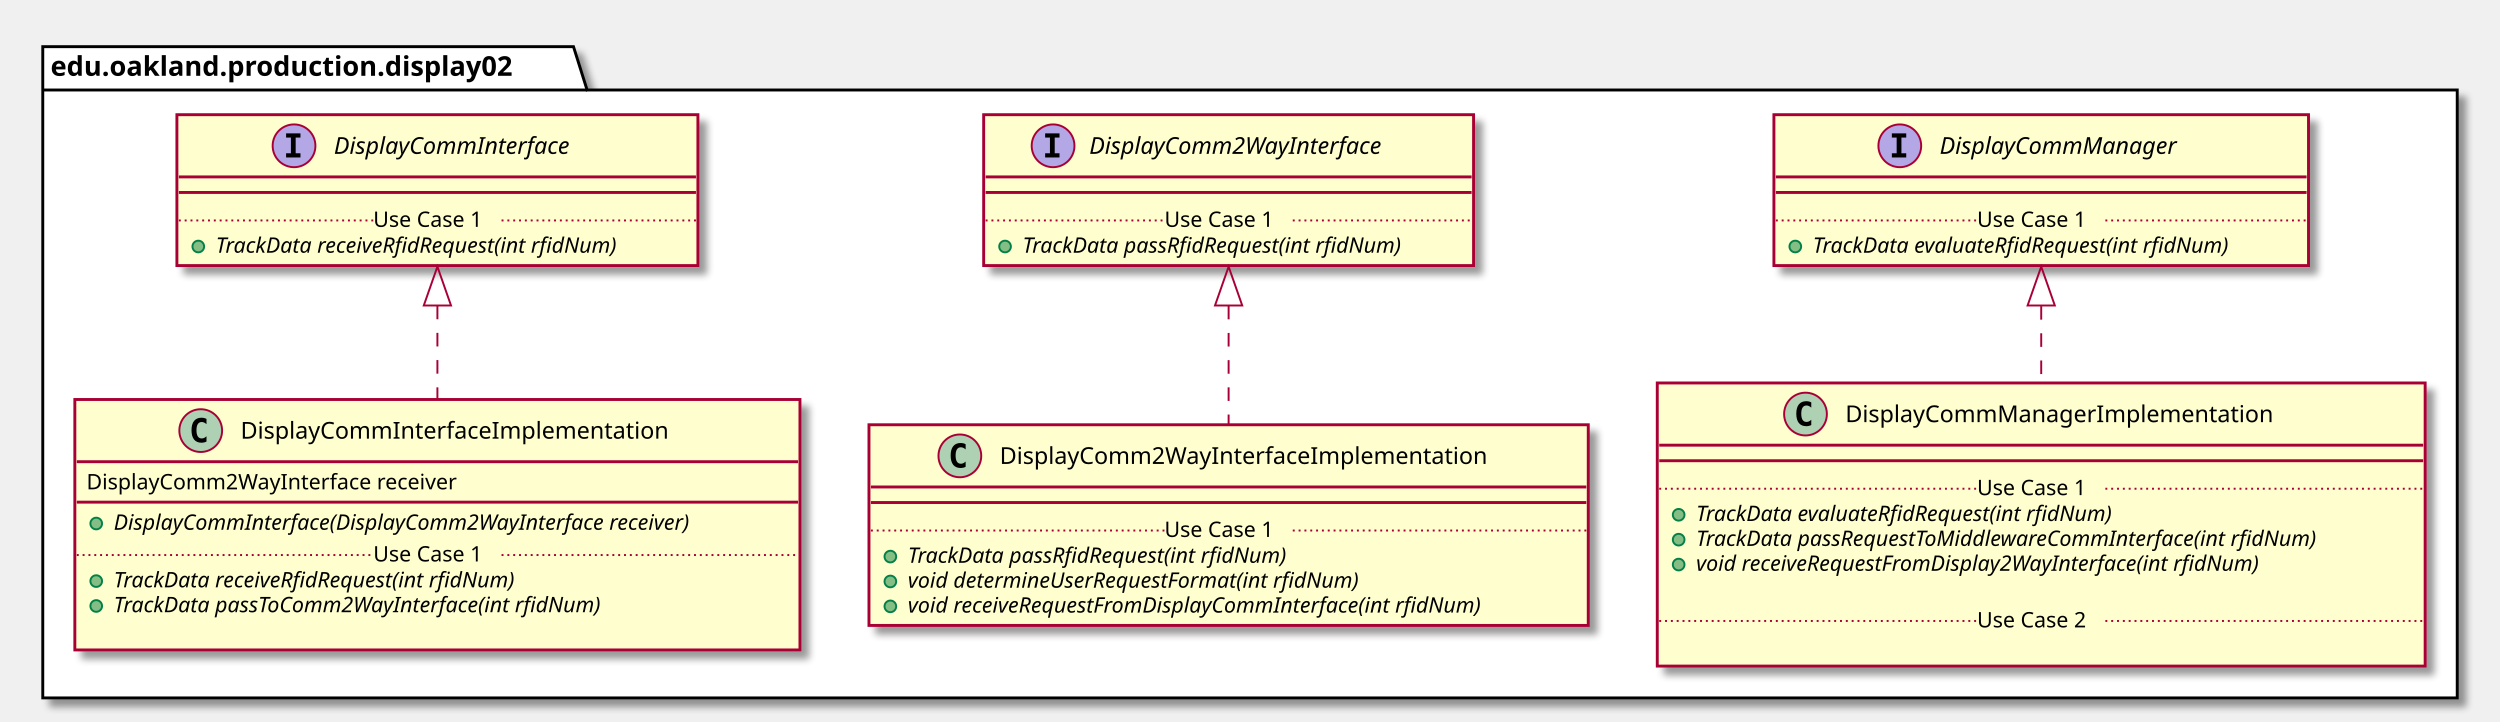
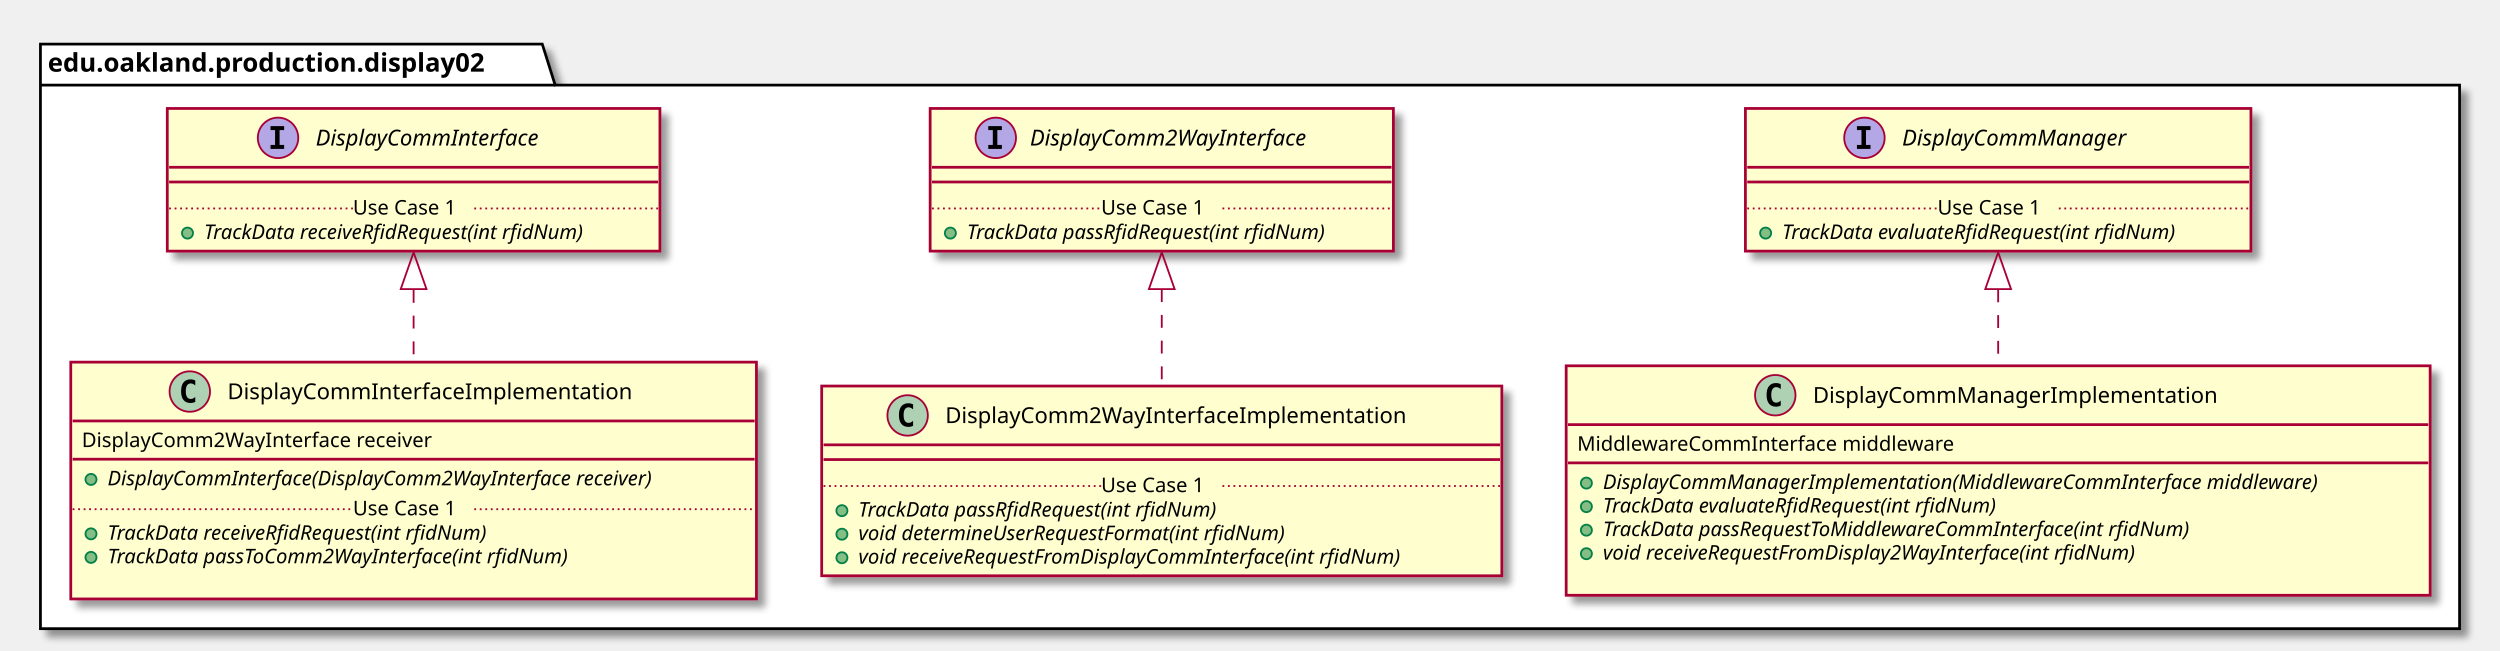
- <svg xmlns="http://www.w3.org/2000/svg" contentScriptType="application/ecmascript" contentStyleType="text/css" height="371px" preserveAspectRatio="none" style="width:1286px;height:371px;" version="1.1" viewBox="0 0 1286 371" width="1286px" zoomAndPan="magnify">
+ <svg xmlns="http://www.w3.org/2000/svg" contentScriptType="application/ecmascript" contentStyleType="text/css" height="354px" preserveAspectRatio="none" style="width:1360px;height:354px;" version="1.1" viewBox="0 0 1360 354" width="1360px" zoomAndPan="magnify">
  <defs>
-     <filter height="300%" id="fj4na41u3xa1w" width="300%" x="-1" y="-1">
+     <filter height="300%" id="f55ddcz3iueff" width="300%" x="-1" y="-1">
      <feGaussianBlur result="blurOut" stdDeviation="2.0" />
      <feColorMatrix in="blurOut" result="blurOut2" type="matrix" values="0 0 0 0 0 0 0 0 0 0 0 0 0 0 0 0 0 0 .4 0" />
      <feOffset dx="4.0" dy="4.0" in="blurOut2" result="blurOut3" />
      <feBlend in="SourceGraphic" in2="blurOut3" mode="normal" />
    </filter>
  </defs>
  <g>
-     <polygon fill="#FFFFFF" filter="url(#fj4na41u3xa1w)" points="22,24,295,24,302,46.297,1264,46.297,1264,359,22,359,22,24" style="stroke: #000000; stroke-width: 1.5;" />
+     <polygon fill="#FFFFFF" filter="url(#f55ddcz3iueff)" points="22,24,295,24,302,46.297,1338,46.297,1338,342,22,342,22,24" style="stroke: #000000; stroke-width: 1.5;" />
    <line style="stroke: #000000; stroke-width: 1.5;" x1="22" x2="302" y1="46.297" y2="46.297" />
    <text fill="#000000" font-family="sans-serif" font-size="14" font-weight="bold" lengthAdjust="spacingAndGlyphs" textLength="267" x="26" y="38.995">edu.oakland.production.display02</text>
-     <rect fill="#FEFECE" filter="url(#fj4na41u3xa1w)" height="77.609" id="DisplayCommInterface" style="stroke: #A80036; stroke-width: 1.5;" width="268" x="91" y="59" />
+     <rect fill="#FEFECE" filter="url(#f55ddcz3iueff)" height="77.609" id="DisplayCommInterface" style="stroke: #A80036; stroke-width: 1.5;" width="268" x="91" y="59" />
    <ellipse cx="151.25" cy="75" fill="#B4A7E5" rx="11" ry="11" style="stroke: #A80036; stroke-width: 1.0;" />
    <path d="M147.172,70.766 L147.172,68.609 L154.562,68.609 L154.562,70.766 L152.094,70.766 L152.094,78.844 L154.562,78.844 L154.562,81 L147.172,81 L147.172,78.844 L149.641,78.844 L149.641,70.766 L147.172,70.766 Z " />
    <text fill="#000000" font-family="sans-serif" font-size="12" font-style="italic" lengthAdjust="spacingAndGlyphs" textLength="139" x="171.75" y="79.154">DisplayCommInterface</text>
    <line style="stroke: #A80036; stroke-width: 1.5;" x1="92" x2="358" y1="91" y2="91" />
    <line style="stroke: #A80036; stroke-width: 1.5;" x1="92" x2="358" y1="99" y2="99" />
    <ellipse cx="102" cy="126.805" fill="#84BE84" rx="3" ry="3" style="stroke: #038048; stroke-width: 1.0;" />
    <text fill="#000000" font-family="sans-serif" font-size="11" font-style="italic" lengthAdjust="spacingAndGlyphs" textLength="242" x="111" y="130.015">TrackData receiveRfidRequest(int rfidNum)</text>
    <line style="stroke: #A80036; stroke-width: 1.0; stroke-dasharray: 1.0,2.0;" x1="92" x2="192" y1="113.402" y2="113.402" />
    <text fill="#000000" font-family="sans-serif" font-size="11" lengthAdjust="spacingAndGlyphs" textLength="66" x="192" y="116.71">Use Case 1</text>
    <line style="stroke: #A80036; stroke-width: 1.0; stroke-dasharray: 1.0,2.0;" x1="258" x2="358" y1="113.402" y2="113.402" />
-     <rect fill="#FEFECE" filter="url(#fj4na41u3xa1w)" height="77.609" id="DisplayComm2WayInterface" style="stroke: #A80036; stroke-width: 1.5;" width="252" x="506" y="59" />
+     <rect fill="#FEFECE" filter="url(#f55ddcz3iueff)" height="77.609" id="DisplayComm2WayInterface" style="stroke: #A80036; stroke-width: 1.5;" width="252" x="506" y="59" />
    <ellipse cx="541.7" cy="75" fill="#B4A7E5" rx="11" ry="11" style="stroke: #A80036; stroke-width: 1.0;" />
    <path d="M537.622,70.766 L537.622,68.609 L545.013,68.609 L545.013,70.766 L542.544,70.766 L542.544,78.844 L545.013,78.844 L545.013,81 L537.622,81 L537.622,78.844 L540.091,78.844 L540.091,70.766 L537.622,70.766 Z " />
    <text fill="#000000" font-family="sans-serif" font-size="12" font-style="italic" lengthAdjust="spacingAndGlyphs" textLength="174" x="560.3" y="79.154">DisplayComm2WayInterface</text>
    <line style="stroke: #A80036; stroke-width: 1.5;" x1="507" x2="757" y1="91" y2="91" />
    <line style="stroke: #A80036; stroke-width: 1.5;" x1="507" x2="757" y1="99" y2="99" />
    <ellipse cx="517" cy="126.805" fill="#84BE84" rx="3" ry="3" style="stroke: #038048; stroke-width: 1.0;" />
    <text fill="#000000" font-family="sans-serif" font-size="11" font-style="italic" lengthAdjust="spacingAndGlyphs" textLength="226" x="526" y="130.015">TrackData passRfidRequest(int rfidNum)</text>
    <line style="stroke: #A80036; stroke-width: 1.0; stroke-dasharray: 1.0,2.0;" x1="507" x2="599" y1="113.402" y2="113.402" />
    <text fill="#000000" font-family="sans-serif" font-size="11" lengthAdjust="spacingAndGlyphs" textLength="66" x="599" y="116.71">Use Case 1</text>
    <line style="stroke: #A80036; stroke-width: 1.0; stroke-dasharray: 1.0,2.0;" x1="665" x2="757" y1="113.402" y2="113.402" />
-     <rect fill="#FEFECE" filter="url(#fj4na41u3xa1w)" height="77.609" id="DisplayCommManager" style="stroke: #A80036; stroke-width: 1.5;" width="275" x="912.5" y="59" />
-     <ellipse cx="977.25" cy="75" fill="#B4A7E5" rx="11" ry="11" style="stroke: #A80036; stroke-width: 1.0;" />
-     <path d="M973.172,70.766 L973.172,68.609 L980.562,68.609 L980.562,70.766 L978.094,70.766 L978.094,78.844 L980.562,78.844 L980.562,81 L973.172,81 L973.172,78.844 L975.641,78.844 L975.641,70.766 L973.172,70.766 Z " />
-     <text fill="#000000" font-family="sans-serif" font-size="12" font-style="italic" lengthAdjust="spacingAndGlyphs" textLength="137" x="997.75" y="79.154">DisplayCommManager</text>
-     <line style="stroke: #A80036; stroke-width: 1.5;" x1="913.5" x2="1186.5" y1="91" y2="91" />
-     <line style="stroke: #A80036; stroke-width: 1.5;" x1="913.5" x2="1186.5" y1="99" y2="99" />
-     <ellipse cx="923.5" cy="126.805" fill="#84BE84" rx="3" ry="3" style="stroke: #038048; stroke-width: 1.0;" />
-     <text fill="#000000" font-family="sans-serif" font-size="11" font-style="italic" lengthAdjust="spacingAndGlyphs" textLength="249" x="932.5" y="130.015">TrackData evaluateRfidRequest(int rfidNum)</text>
-     <line style="stroke: #A80036; stroke-width: 1.0; stroke-dasharray: 1.0,2.0;" x1="913.5" x2="1017" y1="113.402" y2="113.402" />
-     <text fill="#000000" font-family="sans-serif" font-size="11" lengthAdjust="spacingAndGlyphs" textLength="66" x="1017" y="116.71">Use Case 1</text>
-     <line style="stroke: #A80036; stroke-width: 1.0; stroke-dasharray: 1.0,2.0;" x1="1083" x2="1186.5" y1="113.402" y2="113.402" />
-     <rect fill="#FEFECE" filter="url(#fj4na41u3xa1w)" height="128.828" id="DisplayCommInterfaceImplementation" style="stroke: #A80036; stroke-width: 1.5;" width="373" x="38.5" y="205.5" />
-     <ellipse cx="103.25" cy="221.5" fill="#ADD1B2" rx="11" ry="11" style="stroke: #A80036; stroke-width: 1.0;" />
-     <path d="M106.219,227.141 Q105.641,227.438 105,227.578 Q104.359,227.734 103.656,227.734 Q101.156,227.734 99.828,226.094 Q98.516,224.438 98.516,221.312 Q98.516,218.188 99.828,216.531 Q101.156,214.875 103.656,214.875 Q104.359,214.875 105,215.031 Q105.656,215.188 106.219,215.484 L106.219,218.203 Q105.594,217.625 105,217.359 Q104.406,217.078 103.781,217.078 Q102.438,217.078 101.75,218.156 Q101.062,219.219 101.062,221.312 Q101.062,223.406 101.75,224.484 Q102.438,225.547 103.781,225.547 Q104.406,225.547 105,225.281 Q105.594,225 106.219,224.422 L106.219,227.141 Z " />
-     <text fill="#000000" font-family="sans-serif" font-size="12" lengthAdjust="spacingAndGlyphs" textLength="235" x="123.75" y="225.654">DisplayCommInterfaceImplementation</text>
-     <line style="stroke: #A80036; stroke-width: 1.5;" x1="39.5" x2="410.5" y1="237.5" y2="237.5" />
-     <text fill="#000000" font-family="sans-serif" font-size="11" lengthAdjust="spacingAndGlyphs" textLength="207" x="44.5" y="251.71">DisplayComm2WayInterface receiver</text>
-     <line style="stroke: #A80036; stroke-width: 1.5;" x1="39.5" x2="410.5" y1="258.305" y2="258.305" />
-     <ellipse cx="49.5" cy="269.305" fill="#84BE84" rx="3" ry="3" style="stroke: #038048; stroke-width: 1.0;" />
-     <text fill="#000000" font-family="sans-serif" font-size="11" font-style="italic" lengthAdjust="spacingAndGlyphs" textLength="347" x="58.5" y="272.515">DisplayCommInterface(DisplayComm2WayInterface receiver)</text>
-     <ellipse cx="49.5" cy="298.914" fill="#84BE84" rx="3" ry="3" style="stroke: #038048; stroke-width: 1.0;" />
-     <text fill="#000000" font-family="sans-serif" font-size="11" font-style="italic" lengthAdjust="spacingAndGlyphs" textLength="242" x="58.5" y="302.125">TrackData receiveRfidRequest(int rfidNum)</text>
-     <ellipse cx="49.5" cy="311.719" fill="#84BE84" rx="3" ry="3" style="stroke: #038048; stroke-width: 1.0;" />
-     <text fill="#000000" font-family="sans-serif" font-size="11" font-style="italic" lengthAdjust="spacingAndGlyphs" textLength="291" x="58.5" y="314.929">TrackData passToComm2WayInterface(int rfidNum)</text>
-     <text fill="#000000" font-family="sans-serif" font-size="11" lengthAdjust="spacingAndGlyphs" textLength="0" x="62.5" y="327.734" />
-     <line style="stroke: #A80036; stroke-width: 1.0; stroke-dasharray: 1.0,2.0;" x1="39.5" x2="192" y1="285.512" y2="285.512" />
-     <text fill="#000000" font-family="sans-serif" font-size="11" lengthAdjust="spacingAndGlyphs" textLength="66" x="192" y="288.82">Use Case 1</text>
-     <line style="stroke: #A80036; stroke-width: 1.0; stroke-dasharray: 1.0,2.0;" x1="258" x2="410.5" y1="285.512" y2="285.512" />
-     <rect fill="#FEFECE" filter="url(#fj4na41u3xa1w)" height="103.219" id="DisplayComm2WayInterfaceImplementation" style="stroke: #A80036; stroke-width: 1.5;" width="370" x="447" y="218.5" />
-     <ellipse cx="493.75" cy="234.5" fill="#ADD1B2" rx="11" ry="11" style="stroke: #A80036; stroke-width: 1.0;" />
-     <path d="M496.719,240.141 Q496.141,240.438 495.5,240.578 Q494.859,240.734 494.156,240.734 Q491.656,240.734 490.328,239.094 Q489.016,237.438 489.016,234.312 Q489.016,231.188 490.328,229.531 Q491.656,227.875 494.156,227.875 Q494.859,227.875 495.5,228.031 Q496.156,228.188 496.719,228.484 L496.719,231.203 Q496.094,230.625 495.5,230.359 Q494.906,230.078 494.281,230.078 Q492.938,230.078 492.25,231.156 Q491.562,232.219 491.562,234.312 Q491.562,236.406 492.25,237.484 Q492.938,238.547 494.281,238.547 Q494.906,238.547 495.5,238.281 Q496.094,238 496.719,237.422 L496.719,240.141 Z " />
-     <text fill="#000000" font-family="sans-serif" font-size="12" lengthAdjust="spacingAndGlyphs" textLength="268" x="514.25" y="238.654">DisplayComm2WayInterfaceImplementation</text>
-     <line style="stroke: #A80036; stroke-width: 1.5;" x1="448" x2="816" y1="250.5" y2="250.5" />
-     <line style="stroke: #A80036; stroke-width: 1.5;" x1="448" x2="816" y1="258.5" y2="258.5" />
-     <ellipse cx="458" cy="286.305" fill="#84BE84" rx="3" ry="3" style="stroke: #038048; stroke-width: 1.0;" />
-     <text fill="#000000" font-family="sans-serif" font-size="11" font-style="italic" lengthAdjust="spacingAndGlyphs" textLength="226" x="467" y="289.515">TrackData passRfidRequest(int rfidNum)</text>
-     <ellipse cx="458" cy="299.109" fill="#84BE84" rx="3" ry="3" style="stroke: #038048; stroke-width: 1.0;" />
-     <text fill="#000000" font-family="sans-serif" font-size="11" font-style="italic" lengthAdjust="spacingAndGlyphs" textLength="269" x="467" y="302.32">void determineUserRequestFormat(int rfidNum)</text>
-     <ellipse cx="458" cy="311.914" fill="#84BE84" rx="3" ry="3" style="stroke: #038048; stroke-width: 1.0;" />
-     <text fill="#000000" font-family="sans-serif" font-size="11" font-style="italic" lengthAdjust="spacingAndGlyphs" textLength="344" x="467" y="315.125">void receiveRequestFromDisplayCommInterface(int rfidNum)</text>
-     <line style="stroke: #A80036; stroke-width: 1.0; stroke-dasharray: 1.0,2.0;" x1="448" x2="599" y1="272.902" y2="272.902" />
-     <text fill="#000000" font-family="sans-serif" font-size="11" lengthAdjust="spacingAndGlyphs" textLength="66" x="599" y="276.21">Use Case 1</text>
-     <line style="stroke: #A80036; stroke-width: 1.0; stroke-dasharray: 1.0,2.0;" x1="665" x2="816" y1="272.902" y2="272.902" />
-     <rect fill="#FEFECE" filter="url(#fj4na41u3xa1w)" height="145.633" id="DisplayCommManagerImplementation" style="stroke: #A80036; stroke-width: 1.5;" width="395" x="852.5" y="197" />
-     <ellipse cx="928.75" cy="213" fill="#ADD1B2" rx="11" ry="11" style="stroke: #A80036; stroke-width: 1.0;" />
-     <path d="M931.719,218.641 Q931.141,218.938 930.5,219.078 Q929.859,219.234 929.156,219.234 Q926.656,219.234 925.328,217.594 Q924.016,215.938 924.016,212.812 Q924.016,209.688 925.328,208.031 Q926.656,206.375 929.156,206.375 Q929.859,206.375 930.5,206.531 Q931.156,206.688 931.719,206.984 L931.719,209.703 Q931.094,209.125 930.5,208.859 Q929.906,208.578 929.281,208.578 Q927.938,208.578 927.25,209.656 Q926.562,210.719 926.562,212.812 Q926.562,214.906 927.25,215.984 Q927.938,217.047 929.281,217.047 Q929.906,217.047 930.5,216.781 Q931.094,216.5 931.719,215.922 L931.719,218.641 Z " />
-     <text fill="#000000" font-family="sans-serif" font-size="12" lengthAdjust="spacingAndGlyphs" textLength="234" x="949.25" y="217.154">DisplayCommManagerImplementation</text>
-     <line style="stroke: #A80036; stroke-width: 1.5;" x1="853.5" x2="1246.5" y1="229" y2="229" />
-     <line style="stroke: #A80036; stroke-width: 1.5;" x1="853.5" x2="1246.5" y1="237" y2="237" />
-     <ellipse cx="863.5" cy="264.805" fill="#84BE84" rx="3" ry="3" style="stroke: #038048; stroke-width: 1.0;" />
-     <text fill="#000000" font-family="sans-serif" font-size="11" font-style="italic" lengthAdjust="spacingAndGlyphs" textLength="249" x="872.5" y="268.015">TrackData evaluateRfidRequest(int rfidNum)</text>
-     <ellipse cx="863.5" cy="277.609" fill="#84BE84" rx="3" ry="3" style="stroke: #038048; stroke-width: 1.0;" />
-     <text fill="#000000" font-family="sans-serif" font-size="11" font-style="italic" lengthAdjust="spacingAndGlyphs" textLength="369" x="872.5" y="280.82">TrackData passRequestToMiddlewareCommInterface(int rfidNum)</text>
-     <ellipse cx="863.5" cy="290.414" fill="#84BE84" rx="3" ry="3" style="stroke: #038048; stroke-width: 1.0;" />
-     <text fill="#000000" font-family="sans-serif" font-size="11" font-style="italic" lengthAdjust="spacingAndGlyphs" textLength="339" x="872.5" y="293.625">void receiveRequestFromDisplay2WayInterface(int rfidNum)</text>
-     <text fill="#000000" font-family="sans-serif" font-size="11" lengthAdjust="spacingAndGlyphs" textLength="0" x="876.5" y="306.429" />
-     <line style="stroke: #A80036; stroke-width: 1.0; stroke-dasharray: 1.0,2.0;" x1="853.5" x2="1017" y1="251.402" y2="251.402" />
-     <text fill="#000000" font-family="sans-serif" font-size="11" lengthAdjust="spacingAndGlyphs" textLength="66" x="1017" y="254.71">Use Case 1</text>
-     <line style="stroke: #A80036; stroke-width: 1.0; stroke-dasharray: 1.0,2.0;" x1="1083" x2="1246.5" y1="251.402" y2="251.402" />
-     <text fill="#000000" font-family="sans-serif" font-size="11" lengthAdjust="spacingAndGlyphs" textLength="0" x="862.5" y="336.039" />
-     <line style="stroke: #A80036; stroke-width: 1.0; stroke-dasharray: 1.0,2.0;" x1="853.5" x2="1017" y1="319.426" y2="319.426" />
-     <text fill="#000000" font-family="sans-serif" font-size="11" lengthAdjust="spacingAndGlyphs" textLength="66" x="1017" y="322.734">Use Case 2</text>
-     <line style="stroke: #A80036; stroke-width: 1.0; stroke-dasharray: 1.0,2.0;" x1="1083" x2="1246.5" y1="319.426" y2="319.426" />
-     <path d="M225,157.23 C225,172.71 225,189.52 225,205.28 " fill="none" id="DisplayCommInterface&lt;-DisplayCommInterfaceImplementation" style="stroke: #A80036; stroke-width: 1.0; stroke-dasharray: 7.0,7.0;" />
-     <polygon fill="none" points="218,157.15,225,137.15,232,157.15,218,157.15" style="stroke: #A80036; stroke-width: 1.0;" />
-     <path d="M632,157.25 C632,177.12 632,199.17 632,218.4 " fill="none" id="DisplayComm2WayInterface&lt;-DisplayComm2WayInterfaceImplementation" style="stroke: #A80036; stroke-width: 1.0; stroke-dasharray: 7.0,7.0;" />
-     <polygon fill="none" points="625,157.15,632,137.15,639,157.15,625,157.15" style="stroke: #A80036; stroke-width: 1.0;" />
-     <path d="M1050,157.43 C1050,170.11 1050,183.67 1050,196.81 " fill="none" id="DisplayCommManager&lt;-DisplayCommManagerImplementation" style="stroke: #A80036; stroke-width: 1.0; stroke-dasharray: 7.0,7.0;" />
-     <polygon fill="none" points="1043,157.15,1050,137.15,1057,157.15,1043,157.15" style="stroke: #A80036; stroke-width: 1.0;" />
+     <rect fill="#FEFECE" filter="url(#f55ddcz3iueff)" height="77.609" id="DisplayCommManager" style="stroke: #A80036; stroke-width: 1.5;" width="275" x="949.5" y="59" />
+     <ellipse cx="1014.25" cy="75" fill="#B4A7E5" rx="11" ry="11" style="stroke: #A80036; stroke-width: 1.0;" />
+     <path d="M1010.172,70.766 L1010.172,68.609 L1017.562,68.609 L1017.562,70.766 L1015.094,70.766 L1015.094,78.844 L1017.562,78.844 L1017.562,81 L1010.172,81 L1010.172,78.844 L1012.641,78.844 L1012.641,70.766 L1010.172,70.766 Z " />
+     <text fill="#000000" font-family="sans-serif" font-size="12" font-style="italic" lengthAdjust="spacingAndGlyphs" textLength="137" x="1034.75" y="79.154">DisplayCommManager</text>
+     <line style="stroke: #A80036; stroke-width: 1.5;" x1="950.5" x2="1223.5" y1="91" y2="91" />
+     <line style="stroke: #A80036; stroke-width: 1.5;" x1="950.5" x2="1223.5" y1="99" y2="99" />
+     <ellipse cx="960.5" cy="126.805" fill="#84BE84" rx="3" ry="3" style="stroke: #038048; stroke-width: 1.0;" />
+     <text fill="#000000" font-family="sans-serif" font-size="11" font-style="italic" lengthAdjust="spacingAndGlyphs" textLength="249" x="969.5" y="130.015">TrackData evaluateRfidRequest(int rfidNum)</text>
+     <line style="stroke: #A80036; stroke-width: 1.0; stroke-dasharray: 1.0,2.0;" x1="950.5" x2="1054" y1="113.402" y2="113.402" />
+     <text fill="#000000" font-family="sans-serif" font-size="11" lengthAdjust="spacingAndGlyphs" textLength="66" x="1054" y="116.71">Use Case 1</text>
+     <line style="stroke: #A80036; stroke-width: 1.0; stroke-dasharray: 1.0,2.0;" x1="1120" x2="1223.5" y1="113.402" y2="113.402" />
+     <rect fill="#FEFECE" filter="url(#f55ddcz3iueff)" height="128.828" id="DisplayCommInterfaceImplementation" style="stroke: #A80036; stroke-width: 1.5;" width="373" x="38.5" y="197" />
+     <ellipse cx="103.25" cy="213" fill="#ADD1B2" rx="11" ry="11" style="stroke: #A80036; stroke-width: 1.0;" />
+     <path d="M106.219,218.641 Q105.641,218.938 105,219.078 Q104.359,219.234 103.656,219.234 Q101.156,219.234 99.828,217.594 Q98.516,215.938 98.516,212.812 Q98.516,209.688 99.828,208.031 Q101.156,206.375 103.656,206.375 Q104.359,206.375 105,206.531 Q105.656,206.688 106.219,206.984 L106.219,209.703 Q105.594,209.125 105,208.859 Q104.406,208.578 103.781,208.578 Q102.438,208.578 101.75,209.656 Q101.062,210.719 101.062,212.812 Q101.062,214.906 101.75,215.984 Q102.438,217.047 103.781,217.047 Q104.406,217.047 105,216.781 Q105.594,216.5 106.219,215.922 L106.219,218.641 Z " />
+     <text fill="#000000" font-family="sans-serif" font-size="12" lengthAdjust="spacingAndGlyphs" textLength="235" x="123.75" y="217.154">DisplayCommInterfaceImplementation</text>
+     <line style="stroke: #A80036; stroke-width: 1.5;" x1="39.5" x2="410.5" y1="229" y2="229" />
+     <text fill="#000000" font-family="sans-serif" font-size="11" lengthAdjust="spacingAndGlyphs" textLength="207" x="44.5" y="243.21">DisplayComm2WayInterface receiver</text>
+     <line style="stroke: #A80036; stroke-width: 1.5;" x1="39.5" x2="410.5" y1="249.805" y2="249.805" />
+     <ellipse cx="49.5" cy="260.805" fill="#84BE84" rx="3" ry="3" style="stroke: #038048; stroke-width: 1.0;" />
+     <text fill="#000000" font-family="sans-serif" font-size="11" font-style="italic" lengthAdjust="spacingAndGlyphs" textLength="347" x="58.5" y="264.015">DisplayCommInterface(DisplayComm2WayInterface receiver)</text>
+     <ellipse cx="49.5" cy="290.414" fill="#84BE84" rx="3" ry="3" style="stroke: #038048; stroke-width: 1.0;" />
+     <text fill="#000000" font-family="sans-serif" font-size="11" font-style="italic" lengthAdjust="spacingAndGlyphs" textLength="242" x="58.5" y="293.625">TrackData receiveRfidRequest(int rfidNum)</text>
+     <ellipse cx="49.5" cy="303.219" fill="#84BE84" rx="3" ry="3" style="stroke: #038048; stroke-width: 1.0;" />
+     <text fill="#000000" font-family="sans-serif" font-size="11" font-style="italic" lengthAdjust="spacingAndGlyphs" textLength="291" x="58.5" y="306.429">TrackData passToComm2WayInterface(int rfidNum)</text>
+     <text fill="#000000" font-family="sans-serif" font-size="11" lengthAdjust="spacingAndGlyphs" textLength="0" x="62.5" y="319.234" />
+     <line style="stroke: #A80036; stroke-width: 1.0; stroke-dasharray: 1.0,2.0;" x1="39.5" x2="192" y1="277.012" y2="277.012" />
+     <text fill="#000000" font-family="sans-serif" font-size="11" lengthAdjust="spacingAndGlyphs" textLength="66" x="192" y="280.32">Use Case 1</text>
+     <line style="stroke: #A80036; stroke-width: 1.0; stroke-dasharray: 1.0,2.0;" x1="258" x2="410.5" y1="277.012" y2="277.012" />
+     <rect fill="#FEFECE" filter="url(#f55ddcz3iueff)" height="103.219" id="DisplayComm2WayInterfaceImplementation" style="stroke: #A80036; stroke-width: 1.5;" width="370" x="447" y="210" />
+     <ellipse cx="493.75" cy="226" fill="#ADD1B2" rx="11" ry="11" style="stroke: #A80036; stroke-width: 1.0;" />
+     <path d="M496.719,231.641 Q496.141,231.938 495.5,232.078 Q494.859,232.234 494.156,232.234 Q491.656,232.234 490.328,230.594 Q489.016,228.938 489.016,225.812 Q489.016,222.688 490.328,221.031 Q491.656,219.375 494.156,219.375 Q494.859,219.375 495.5,219.531 Q496.156,219.688 496.719,219.984 L496.719,222.703 Q496.094,222.125 495.5,221.859 Q494.906,221.578 494.281,221.578 Q492.938,221.578 492.25,222.656 Q491.562,223.719 491.562,225.812 Q491.562,227.906 492.25,228.984 Q492.938,230.047 494.281,230.047 Q494.906,230.047 495.5,229.781 Q496.094,229.5 496.719,228.922 L496.719,231.641 Z " />
+     <text fill="#000000" font-family="sans-serif" font-size="12" lengthAdjust="spacingAndGlyphs" textLength="268" x="514.25" y="230.154">DisplayComm2WayInterfaceImplementation</text>
+     <line style="stroke: #A80036; stroke-width: 1.5;" x1="448" x2="816" y1="242" y2="242" />
+     <line style="stroke: #A80036; stroke-width: 1.5;" x1="448" x2="816" y1="250" y2="250" />
+     <ellipse cx="458" cy="277.805" fill="#84BE84" rx="3" ry="3" style="stroke: #038048; stroke-width: 1.0;" />
+     <text fill="#000000" font-family="sans-serif" font-size="11" font-style="italic" lengthAdjust="spacingAndGlyphs" textLength="226" x="467" y="281.015">TrackData passRfidRequest(int rfidNum)</text>
+     <ellipse cx="458" cy="290.609" fill="#84BE84" rx="3" ry="3" style="stroke: #038048; stroke-width: 1.0;" />
+     <text fill="#000000" font-family="sans-serif" font-size="11" font-style="italic" lengthAdjust="spacingAndGlyphs" textLength="269" x="467" y="293.82">void determineUserRequestFormat(int rfidNum)</text>
+     <ellipse cx="458" cy="303.414" fill="#84BE84" rx="3" ry="3" style="stroke: #038048; stroke-width: 1.0;" />
+     <text fill="#000000" font-family="sans-serif" font-size="11" font-style="italic" lengthAdjust="spacingAndGlyphs" textLength="344" x="467" y="306.625">void receiveRequestFromDisplayCommInterface(int rfidNum)</text>
+     <line style="stroke: #A80036; stroke-width: 1.0; stroke-dasharray: 1.0,2.0;" x1="448" x2="599" y1="264.402" y2="264.402" />
+     <text fill="#000000" font-family="sans-serif" font-size="11" lengthAdjust="spacingAndGlyphs" textLength="66" x="599" y="267.71">Use Case 1</text>
+     <line style="stroke: #A80036; stroke-width: 1.0; stroke-dasharray: 1.0,2.0;" x1="665" x2="816" y1="264.402" y2="264.402" />
+     <rect fill="#FEFECE" filter="url(#f55ddcz3iueff)" height="124.828" id="DisplayCommManagerImplementation" style="stroke: #A80036; stroke-width: 1.5;" width="470" x="852" y="199" />
+     <ellipse cx="965.75" cy="215" fill="#ADD1B2" rx="11" ry="11" style="stroke: #A80036; stroke-width: 1.0;" />
+     <path d="M968.719,220.641 Q968.141,220.938 967.5,221.078 Q966.859,221.234 966.156,221.234 Q963.656,221.234 962.328,219.594 Q961.016,217.938 961.016,214.812 Q961.016,211.688 962.328,210.031 Q963.656,208.375 966.156,208.375 Q966.859,208.375 967.5,208.531 Q968.156,208.688 968.719,208.984 L968.719,211.703 Q968.094,211.125 967.5,210.859 Q966.906,210.578 966.281,210.578 Q964.938,210.578 964.25,211.656 Q963.562,212.719 963.562,214.812 Q963.562,216.906 964.25,217.984 Q964.938,219.047 966.281,219.047 Q966.906,219.047 967.5,218.781 Q968.094,218.5 968.719,217.922 L968.719,220.641 Z " />
+     <text fill="#000000" font-family="sans-serif" font-size="12" lengthAdjust="spacingAndGlyphs" textLength="234" x="986.25" y="219.154">DisplayCommManagerImplementation</text>
+     <line style="stroke: #A80036; stroke-width: 1.5;" x1="853" x2="1321" y1="231" y2="231" />
+     <text fill="#000000" font-family="sans-serif" font-size="11" lengthAdjust="spacingAndGlyphs" textLength="221" x="858" y="245.21">MiddlewareCommInterface middleware</text>
+     <line style="stroke: #A80036; stroke-width: 1.5;" x1="853" x2="1321" y1="251.805" y2="251.805" />
+     <ellipse cx="863" cy="262.805" fill="#84BE84" rx="3" ry="3" style="stroke: #038048; stroke-width: 1.0;" />
+     <text fill="#000000" font-family="sans-serif" font-size="11" font-style="italic" lengthAdjust="spacingAndGlyphs" textLength="444" x="872" y="266.015">DisplayCommManagerImplementation(MiddlewareCommInterface middleware)</text>
+     <ellipse cx="863" cy="275.609" fill="#84BE84" rx="3" ry="3" style="stroke: #038048; stroke-width: 1.0;" />
+     <text fill="#000000" font-family="sans-serif" font-size="11" font-style="italic" lengthAdjust="spacingAndGlyphs" textLength="249" x="872" y="278.82">TrackData evaluateRfidRequest(int rfidNum)</text>
+     <ellipse cx="863" cy="288.414" fill="#84BE84" rx="3" ry="3" style="stroke: #038048; stroke-width: 1.0;" />
+     <text fill="#000000" font-family="sans-serif" font-size="11" font-style="italic" lengthAdjust="spacingAndGlyphs" textLength="369" x="872" y="291.625">TrackData passRequestToMiddlewareCommInterface(int rfidNum)</text>
+     <ellipse cx="863" cy="301.219" fill="#84BE84" rx="3" ry="3" style="stroke: #038048; stroke-width: 1.0;" />
+     <text fill="#000000" font-family="sans-serif" font-size="11" font-style="italic" lengthAdjust="spacingAndGlyphs" textLength="339" x="872" y="304.429">void receiveRequestFromDisplay2WayInterface(int rfidNum)</text>
+     <text fill="#000000" font-family="sans-serif" font-size="11" lengthAdjust="spacingAndGlyphs" textLength="0" x="876" y="317.234" />
+     <path d="M225,157.73 C225,170.47 225,184.01 225,196.93 " fill="none" id="DisplayCommInterface&lt;-DisplayCommInterfaceImplementation" style="stroke: #A80036; stroke-width: 1.0; stroke-dasharray: 7.0,7.0;" />
+     <polygon fill="none" points="218,157.27,225,137.27,232,157.27,218,157.27" style="stroke: #A80036; stroke-width: 1.0;" />
+     <path d="M632,157.32 C632,174.56 632,193.27 632,209.97 " fill="none" id="DisplayComm2WayInterface&lt;-DisplayComm2WayInterfaceImplementation" style="stroke: #A80036; stroke-width: 1.0; stroke-dasharray: 7.0,7.0;" />
+     <polygon fill="none" points="625,157.27,632,137.27,639,157.27,625,157.27" style="stroke: #A80036; stroke-width: 1.0;" />
+     <path d="M1087,157.44 C1087,170.89 1087,185.24 1087,198.83 " fill="none" id="DisplayCommManager&lt;-DisplayCommManagerImplementation" style="stroke: #A80036; stroke-width: 1.0; stroke-dasharray: 7.0,7.0;" />
+     <polygon fill="none" points="1080,157.27,1087,137.27,1094,157.27,1080,157.27" style="stroke: #A80036; stroke-width: 1.0;" />
  </g>
</svg>
